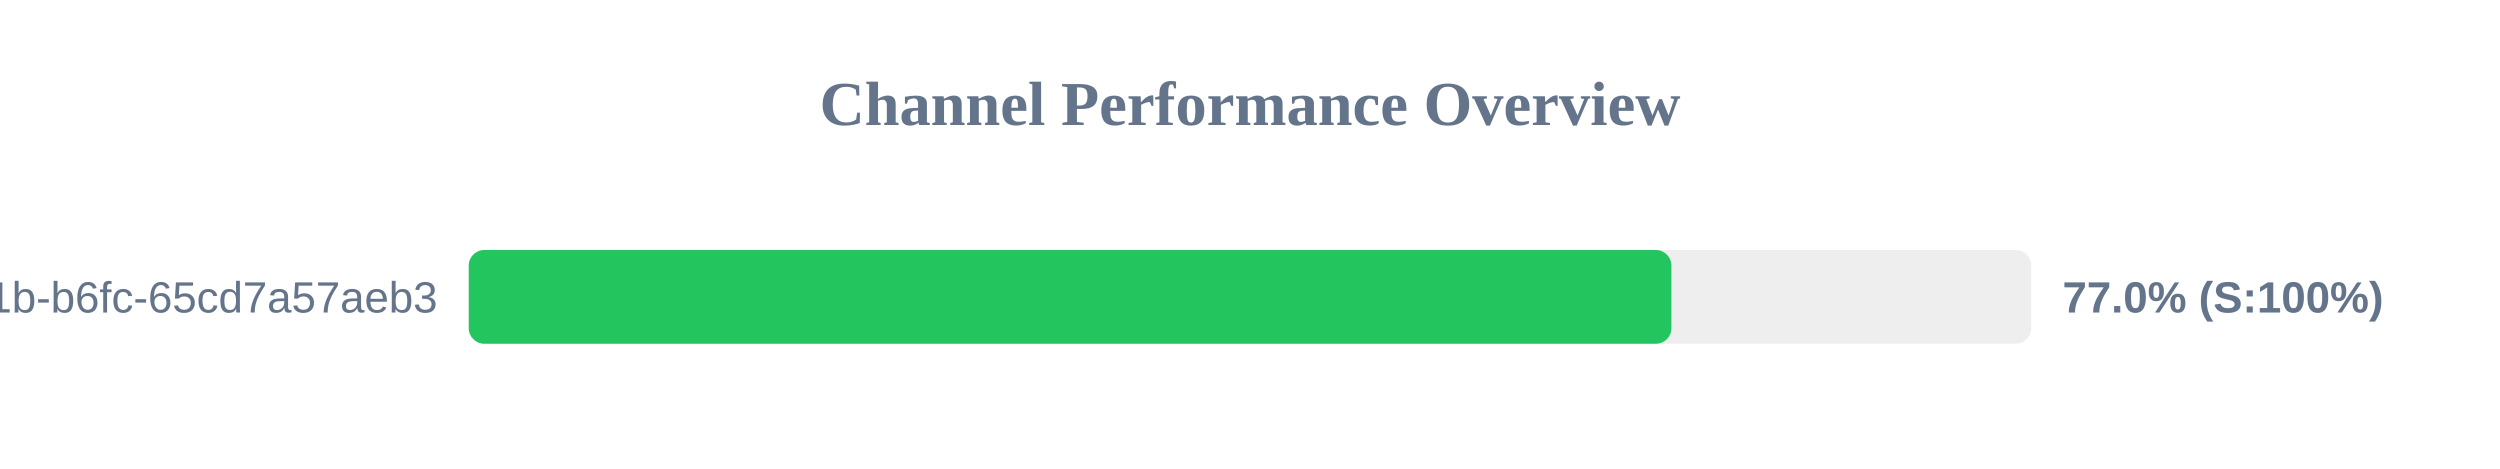
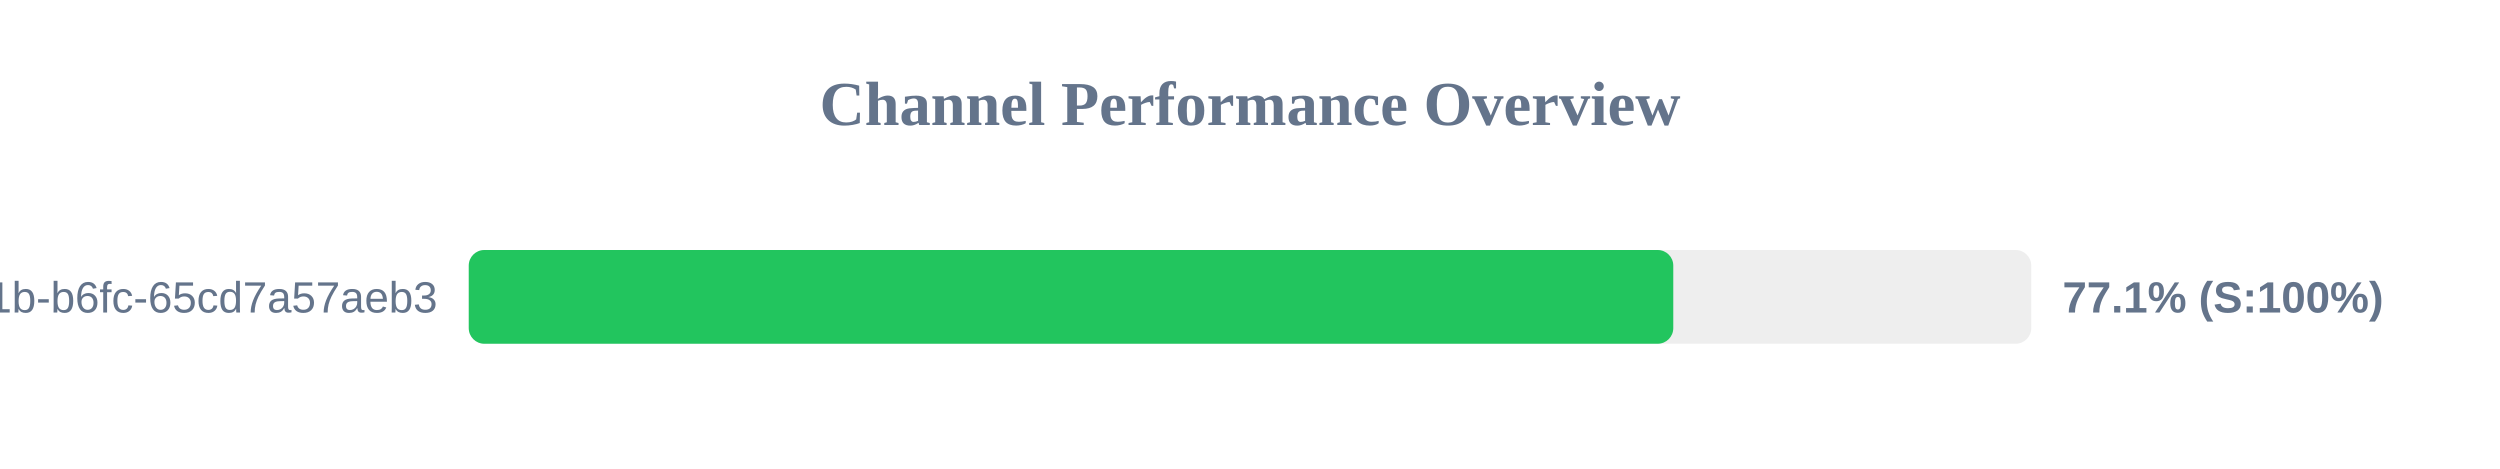
<svg xmlns="http://www.w3.org/2000/svg" width="800" height="150" version="1.1">
  <style>
        .row { font: 14px Arial; fill: #64748b; }
        .score { font: bold 14px Arial; fill: #64748b; }
    </style>
  <text x="400" y="40" text-anchor="middle" font-size="20px" font-weight="bold" fill="#64748b">Channel Performance Overview</text>
  <rect x="150" y="80" width="500" height="30" fill="#eee" rx="5" />
-   <rect x="150" y="80" width="384.85" height="30" fill="#22c55e" rx="5" />
+   <rect x="150" y="80" width="385.45" height="30" fill="#22c55e" rx="5" />
  <text x="140" y="100" text-anchor="end" class="row">?uuid=9c859345-959f-491b-b6fc-65cd7a57aeb3</text>
-   <text x="660" y="100" text-anchor="start" class="score">77.0% (S:100%)</text>
+   <text x="660" y="100" text-anchor="start" class="score">77.1% (S:100%)</text>
</svg>
